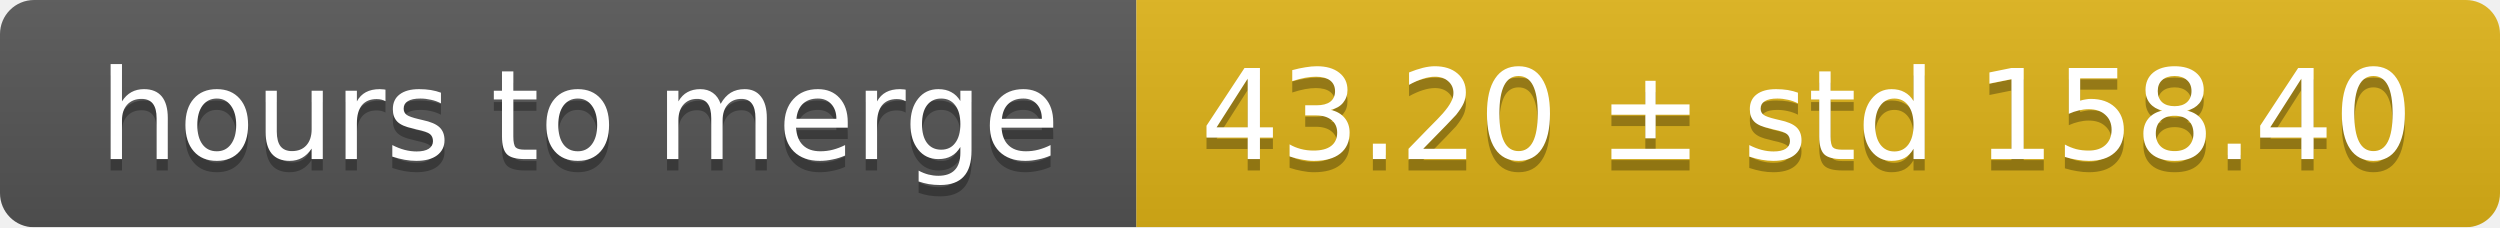
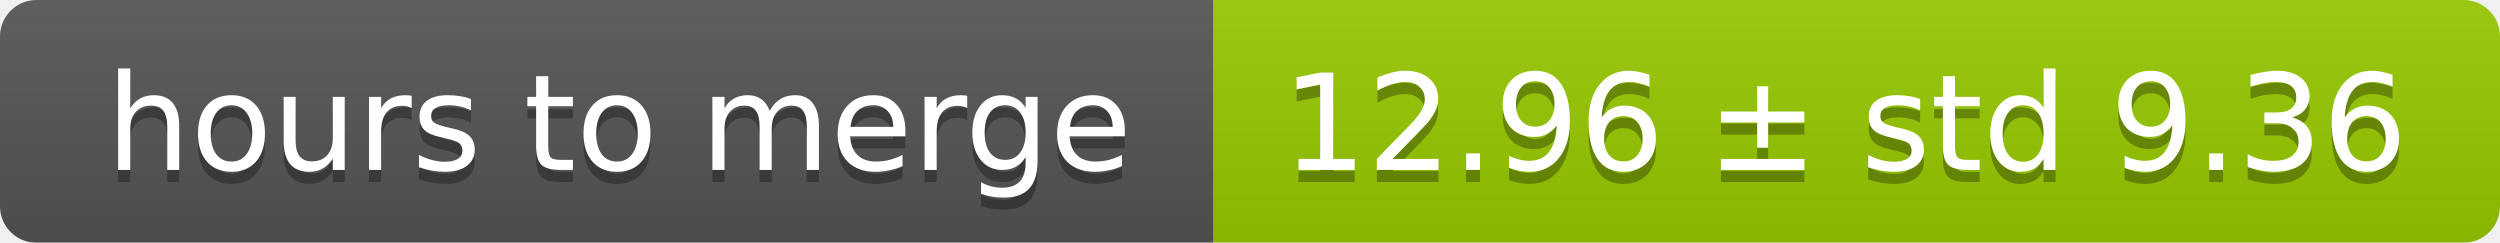
- <svg xmlns="http://www.w3.org/2000/svg" width="220" height="20">
+ <svg xmlns="http://www.w3.org/2000/svg" width="206" height="20">
  <linearGradient id="smooth" x2="0" y2="100%">
    <stop offset="0" stop-color="#bbb" stop-opacity=".1" />
    <stop offset="1" stop-opacity=".1" />
  </linearGradient>
  <mask id="round">
-     <rect width="220" height="20" rx="3" fill="#fff" />
+     <rect width="206" height="20" rx="3" fill="#fff" />
  </mask>
  <g mask="url(#round)">
    <rect width="100" height="20" fill="#555" />
-     <rect x="100" width="120" height="20" fill="#dfb317" />
-     <rect width="220" height="20" fill="url(#smooth)" />
+     <rect x="100" width="106" height="20" fill="#97ca00" />
+     <rect width="206" height="20" fill="url(#smooth)" />
  </g>
  <g fill="#fff" text-anchor="middle" font-family="DejaVu Sans,Verdana,Geneva,sans-serif" font-size="11">
    <text x="51" y="15" fill="#010101" fill-opacity=".3">hours to merge</text>
    <text x="51" y="14">hours to merge</text>
-     <text x="159" y="15" fill="#010101" fill-opacity=".3">43.20 ± std 158.40</text>
-     <text x="159" y="14">43.20 ± std 158.40</text>
+     <text x="152" y="15" fill="#010101" fill-opacity=".3">12.96 ± std 9.36</text>
+     <text x="152" y="14">12.96 ± std 9.36</text>
  </g>
</svg>
